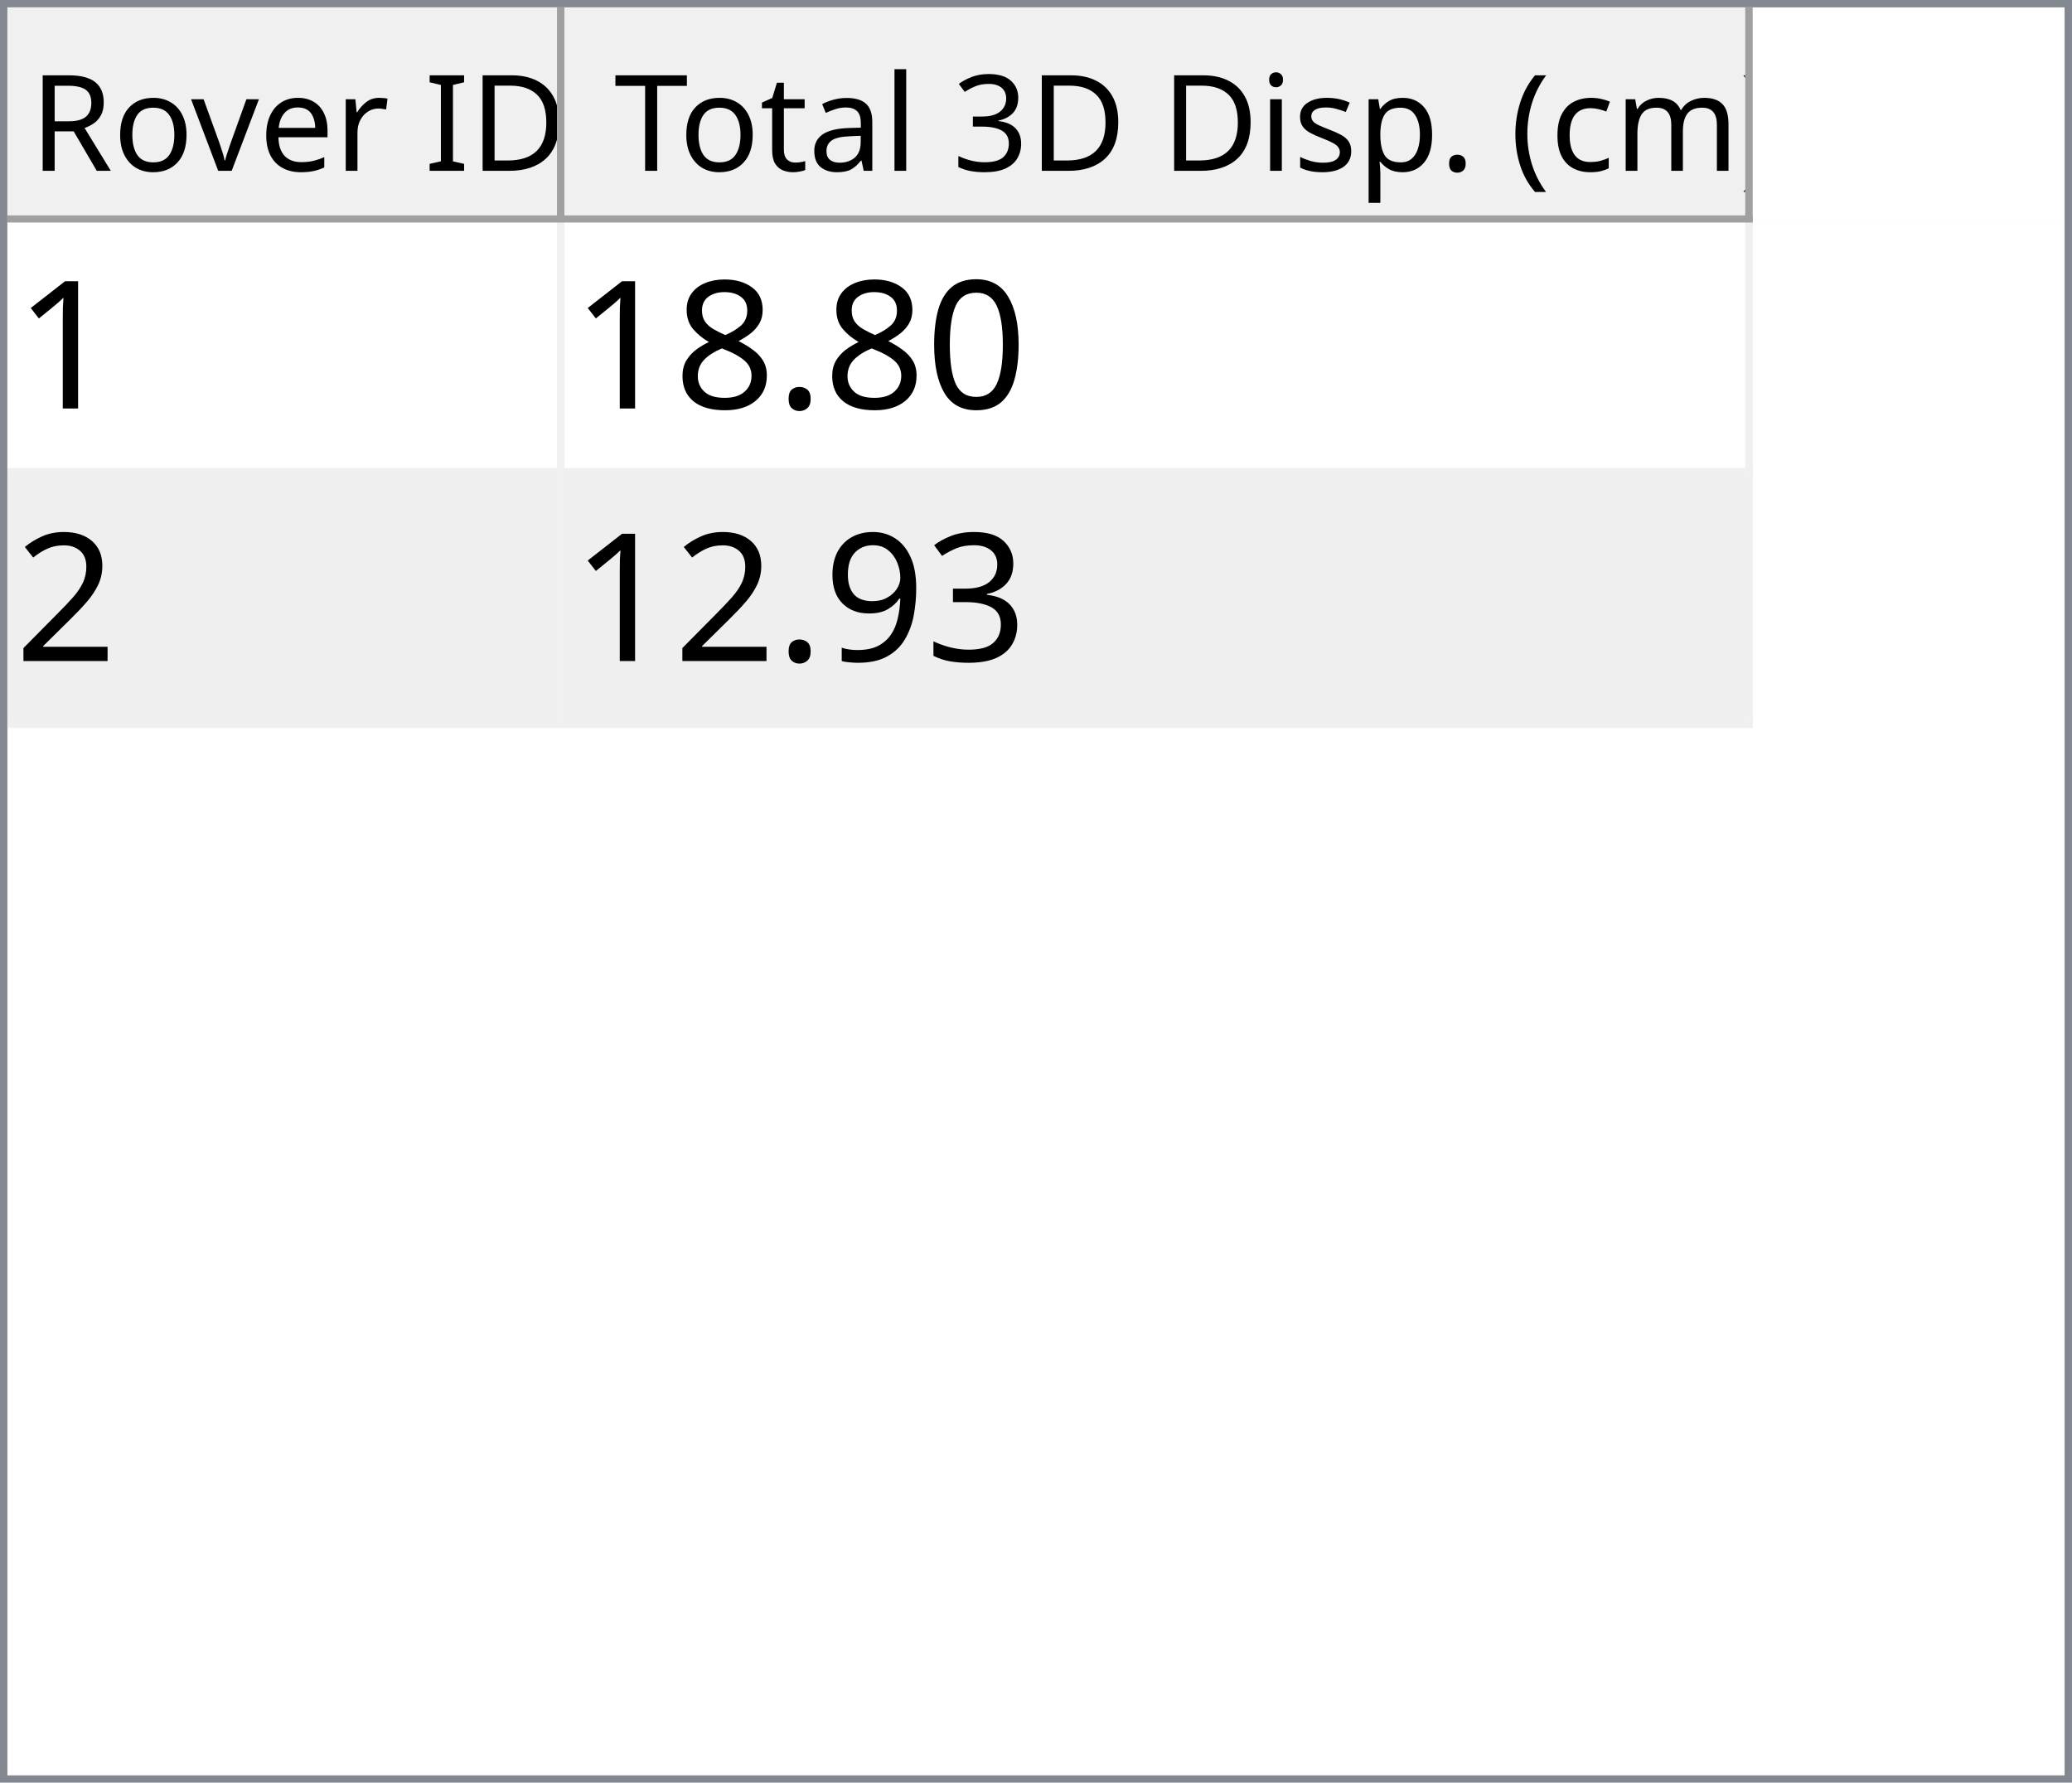
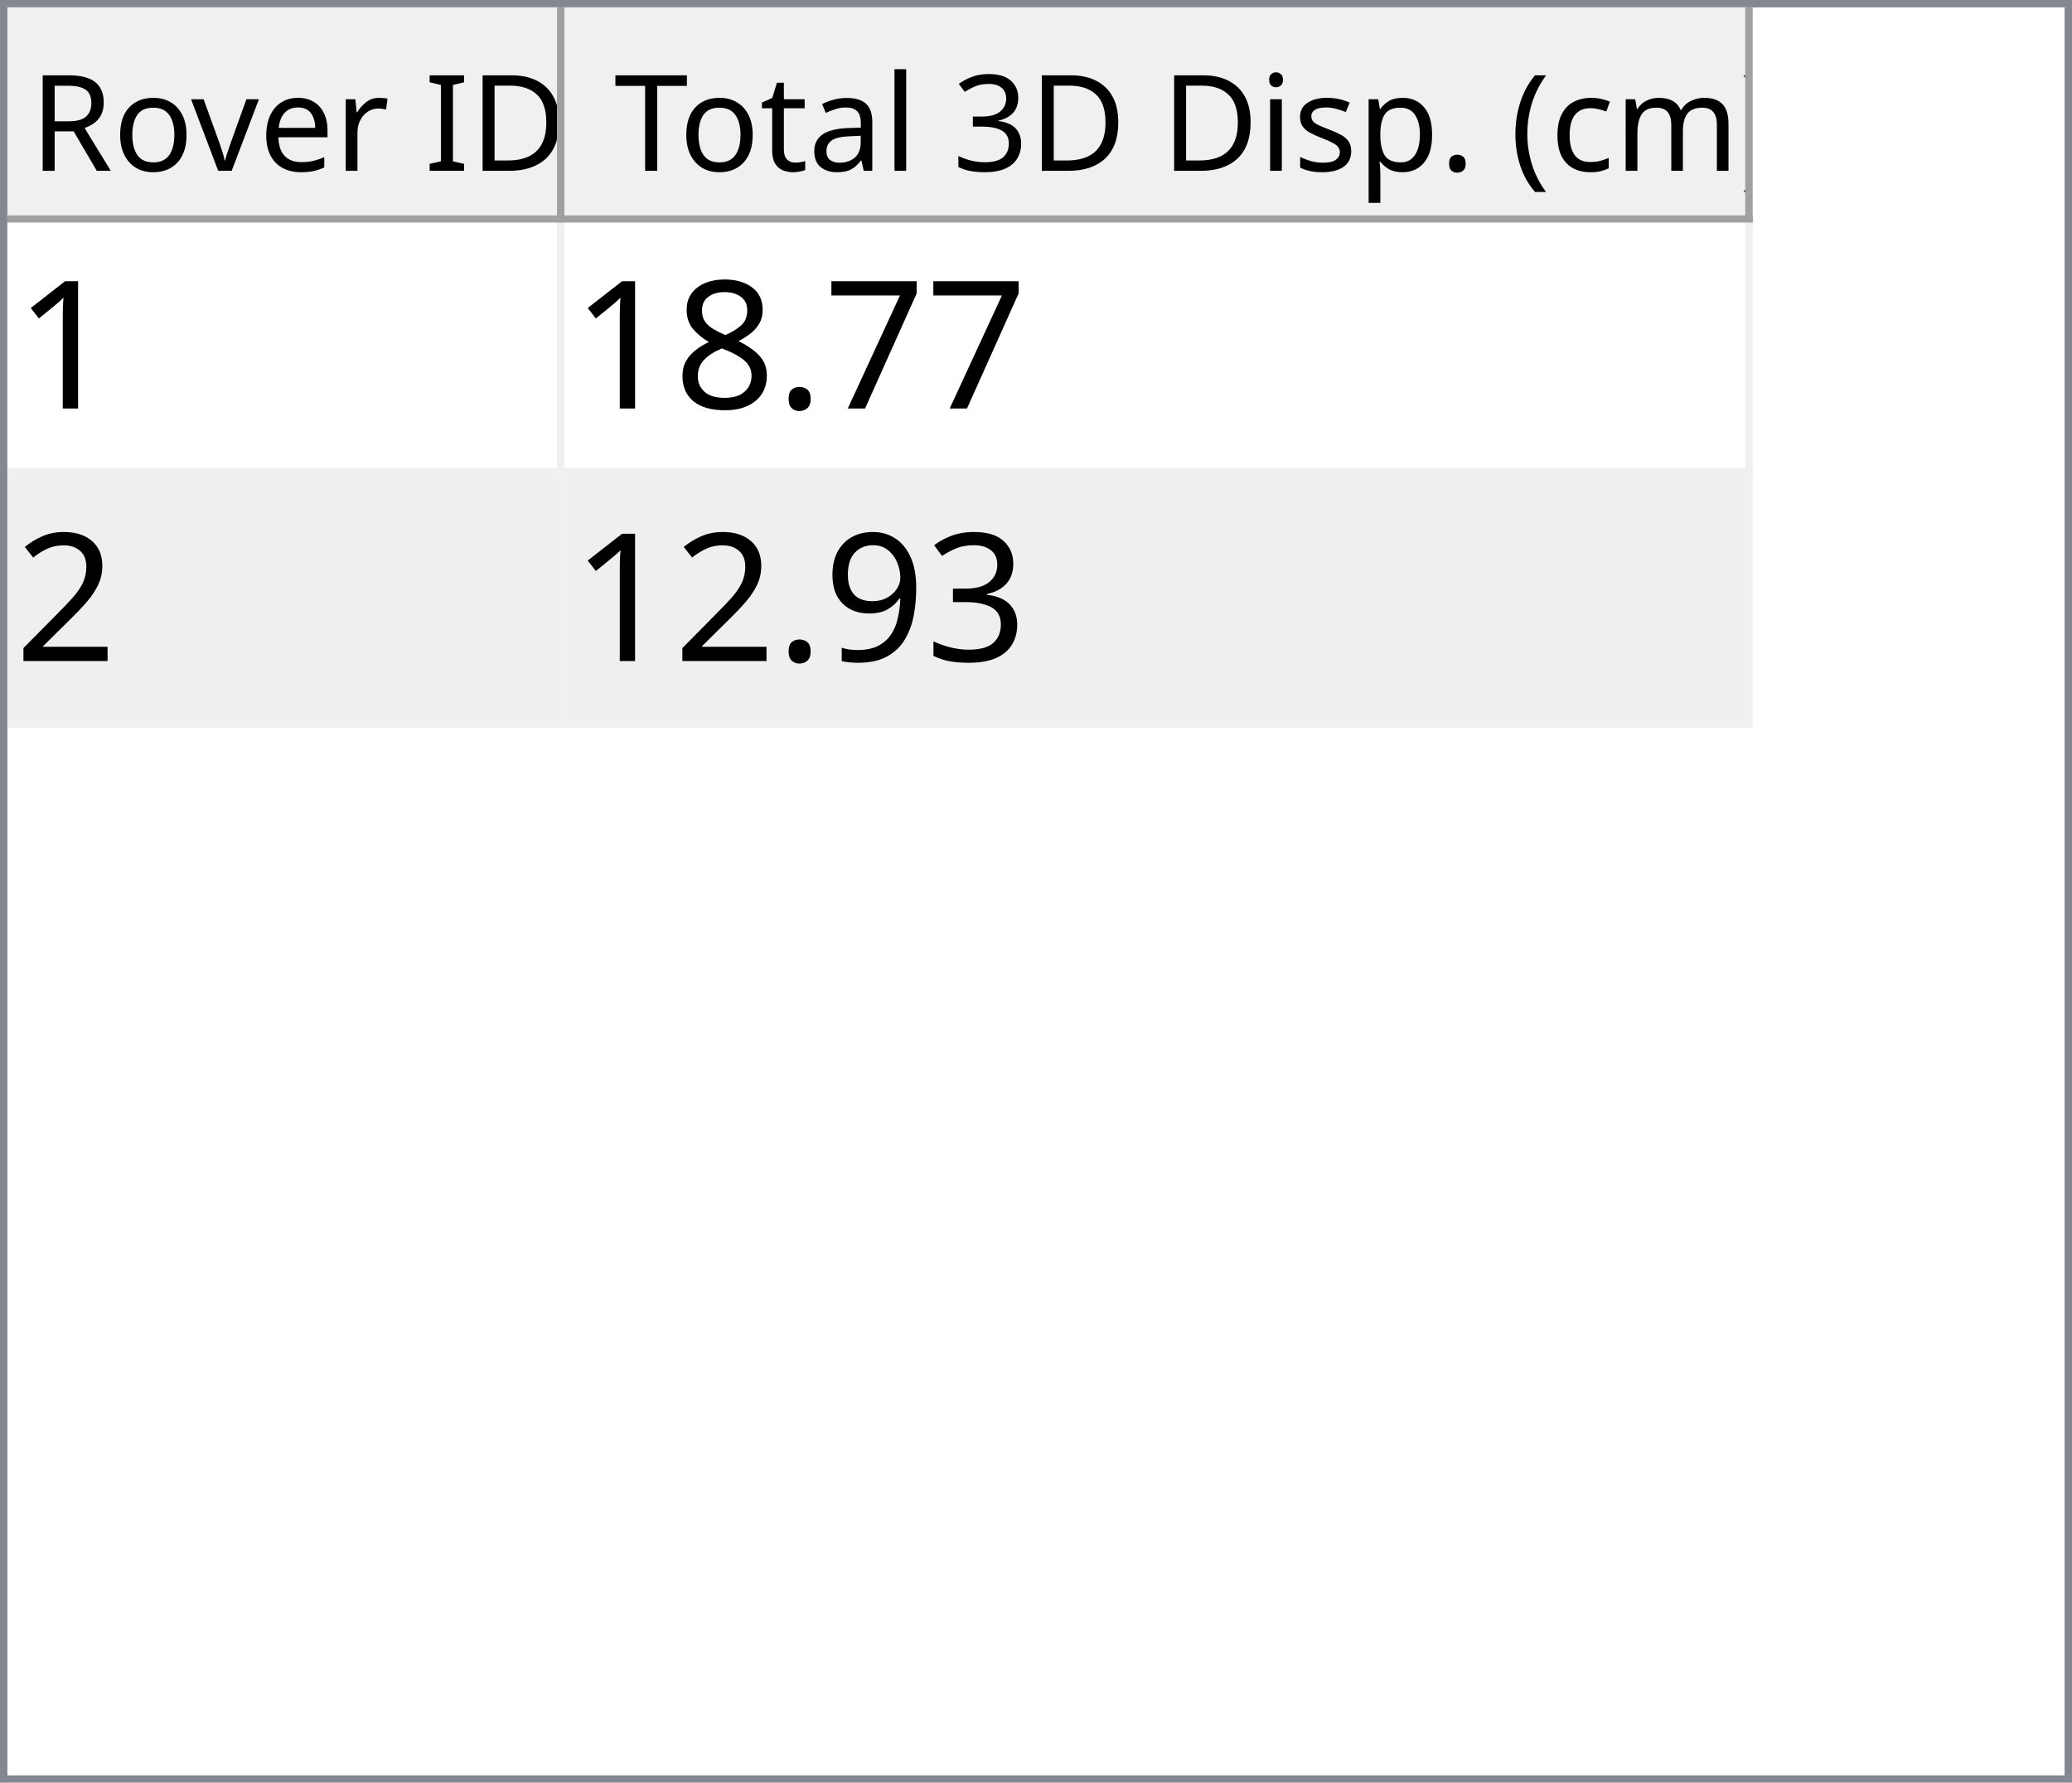
<svg xmlns="http://www.w3.org/2000/svg" style="fill-opacity:1; color-rendering:auto; color-interpolation:auto; text-rendering:auto; stroke:black; stroke-linecap:square; stroke-miterlimit:10; shape-rendering:auto; stroke-opacity:1; fill:black; stroke-dasharray:none; font-weight:normal; stroke-width:1; font-family:'Dialog'; font-style:normal; stroke-linejoin:miter; font-size:12px; stroke-dashoffset:0; image-rendering:auto;" width="279" height="240">
  <defs id="genericDefs" />
  <g>
    <defs id="defs1">
      <clipPath clipPathUnits="userSpaceOnUse" id="clipPath1">
        <path d="M0 0 L279 0 L279 240 L0 240 L0 0 Z" />
      </clipPath>
      <clipPath clipPathUnits="userSpaceOnUse" id="clipPath2">
        <path d="M0 0 L0 240 L279 240 L279 0 Z" />
      </clipPath>
      <clipPath clipPathUnits="userSpaceOnUse" id="clipPath3">
        <path d="M0 0 L0 29 L277 29 L277 0 Z" />
      </clipPath>
      <clipPath clipPathUnits="userSpaceOnUse" id="clipPath4">
        <path d="M0 0 L0 29 L75 29 L75 0 Z" />
      </clipPath>
      <clipPath clipPathUnits="userSpaceOnUse" id="clipPath5">
        <path d="M1 1 L1 28 L74 28 L74 1 Z" />
      </clipPath>
      <clipPath clipPathUnits="userSpaceOnUse" id="clipPath6">
        <path d="M0 0 L0 27 L73 27 L73 0 Z" />
      </clipPath>
      <clipPath clipPathUnits="userSpaceOnUse" id="clipPath7">
        <path d="M-0.5 -0.5 L-0.5 28.5 L74.5 28.5 L74.5 -0.5 Z" />
      </clipPath>
      <clipPath clipPathUnits="userSpaceOnUse" id="clipPath8">
        <path d="M0 0 L0 29 L160 29 L160 0 Z" />
      </clipPath>
      <clipPath clipPathUnits="userSpaceOnUse" id="clipPath9">
        <path d="M1 1 L1 28 L159 28 L159 1 Z" />
      </clipPath>
      <clipPath clipPathUnits="userSpaceOnUse" id="clipPath10">
        <path d="M0 0 L0 27 L158 27 L158 0 Z" />
      </clipPath>
      <clipPath clipPathUnits="userSpaceOnUse" id="clipPath11">
        <path d="M-0.5 -0.5 L-0.5 28.5 L159.5 28.5 L159.5 -0.5 Z" />
      </clipPath>
      <clipPath clipPathUnits="userSpaceOnUse" id="clipPath12">
        <path d="M0 0 L0 209 L277 209 L277 0 Z" />
      </clipPath>
      <clipPath clipPathUnits="userSpaceOnUse" id="clipPath13">
        <path d="M0 0 L0 68 L235 68 L235 0 Z" />
      </clipPath>
      <clipPath clipPathUnits="userSpaceOnUse" id="clipPath14">
        <path d="M-0.5 -0.5 L-0.5 67.5 L234.5 67.5 L234.5 -0.5 Z" />
      </clipPath>
      <clipPath clipPathUnits="userSpaceOnUse" id="clipPath15">
        <path d="M0 0 L0 33 L74 33 L74 0 Z" />
      </clipPath>
      <clipPath clipPathUnits="userSpaceOnUse" id="clipPath16">
        <path d="M0 0 L0 33 L159 33 L159 0 Z" />
      </clipPath>
      <font horiz-adv-x="64.551" id="font1">
        <font-face ascent="107.91" descent="25.098" units-per-em="100" style="font-style:normal; font-family:Segoe UI; font-weight:normal;" />
        <missing-glyph horiz-adv-x="64.551" d="M8.109 0 L8.109 68.266 L56.453 68.266 L56.453 0 L8.109 0 ZM15.328 7.234 L49.219 7.234 L49.219 61.031 L15.328 61.031 L15.328 7.234 Z" />
        <glyph unicode="D" horiz-adv-x="70.117" d="M9.188 0 L9.188 70.016 L28.516 70.016 Q65.531 70.016 65.531 35.891 Q65.531 19.672 55.25 9.836 Q44.969 0 27.734 0 L9.188 0 ZM17.391 62.594 L17.391 7.422 L27.828 7.422 Q41.609 7.422 49.273 14.797 Q56.938 22.172 56.938 35.688 Q56.938 62.594 28.328 62.594 L17.391 62.594 Z" />
        <glyph unicode="I" horiz-adv-x="26.611" d="M17.391 0 L9.188 0 L9.188 70.016 L17.391 70.016 L17.391 0 Z" />
        <glyph unicode=" " horiz-adv-x="27.393" d="" />
        <glyph unicode="r" horiz-adv-x="34.766" d="M34.188 41.891 Q32.078 43.5 28.125 43.5 Q23 43.5 19.555 38.672 Q16.109 33.844 16.109 25.484 L16.109 0 L8.109 0 L8.109 50 L16.109 50 L16.109 39.703 L16.312 39.703 Q18.016 44.969 21.531 47.922 Q25.047 50.875 29.391 50.875 Q32.516 50.875 34.188 50.203 L34.188 41.891 Z" />
        <glyph unicode="e" horiz-adv-x="52.295" d="M48.297 23 L12.984 23 Q13.188 14.656 17.484 10.109 Q21.781 5.562 29.297 5.562 Q37.75 5.562 44.828 11.141 L44.828 3.609 Q38.234 -1.172 27.391 -1.172 Q16.797 -1.172 10.742 5.641 Q4.688 12.453 4.688 24.812 Q4.688 36.469 11.305 43.82 Q17.922 51.172 27.734 51.172 Q37.547 51.172 42.922 44.828 Q48.297 38.484 48.297 27.203 L48.297 23 ZM40.094 29.781 Q40.047 36.719 36.75 40.578 Q33.453 44.438 27.594 44.438 Q21.922 44.438 17.969 40.383 Q14.016 36.328 13.094 29.781 L40.094 29.781 Z" />
        <glyph unicode="v" horiz-adv-x="47.9" d="M47.406 50 L27.484 0 L19.625 0 L0.688 50 L9.469 50 L22.172 13.672 Q23.578 9.672 23.922 6.688 L24.125 6.688 Q24.609 10.453 25.688 13.484 L38.969 50 L47.406 50 Z" />
        <glyph unicode="o" horiz-adv-x="58.594" d="M29 -1.172 Q17.922 -1.172 11.305 5.836 Q4.688 12.844 4.688 24.422 Q4.688 37.016 11.57 44.094 Q18.453 51.172 30.172 51.172 Q41.359 51.172 47.633 44.289 Q53.906 37.406 53.906 25.203 Q53.906 13.234 47.141 6.031 Q40.375 -1.172 29 -1.172 ZM29.594 44.438 Q21.875 44.438 17.383 39.188 Q12.891 33.938 12.891 24.703 Q12.891 15.828 17.43 10.695 Q21.969 5.562 29.594 5.562 Q37.359 5.562 41.531 10.594 Q45.703 15.625 45.703 24.906 Q45.703 34.281 41.531 39.359 Q37.359 44.438 29.594 44.438 Z" />
        <glyph unicode="R" horiz-adv-x="59.814" d="M59.375 0 L49.609 0 L37.891 19.625 Q36.281 22.359 34.766 24.289 Q33.25 26.219 31.664 27.438 Q30.078 28.656 28.25 29.219 Q26.422 29.781 24.125 29.781 L17.391 29.781 L17.391 0 L9.188 0 L9.188 70.016 L30.078 70.016 Q34.672 70.016 38.555 68.867 Q42.438 67.719 45.289 65.375 Q48.141 63.031 49.758 59.547 Q51.375 56.062 51.375 51.375 Q51.375 47.703 50.273 44.656 Q49.172 41.609 47.148 39.211 Q45.125 36.812 42.266 35.133 Q39.406 33.453 35.844 32.516 L35.844 32.328 Q37.594 31.547 38.891 30.547 Q40.188 29.547 41.359 28.18 Q42.531 26.812 43.68 25.078 Q44.828 23.344 46.234 21.047 L59.375 0 ZM17.391 62.594 L17.391 37.203 L28.516 37.203 Q31.594 37.203 34.203 38.133 Q36.812 39.062 38.719 40.797 Q40.625 42.531 41.703 45.047 Q42.781 47.562 42.781 50.688 Q42.781 56.297 39.141 59.445 Q35.5 62.594 28.609 62.594 L17.391 62.594 Z" />
        <glyph unicode=")" horiz-adv-x="30.176" d="M8.297 -15.922 L1.172 -15.922 Q16.406 2.344 16.406 26.812 Q16.406 51.469 1.078 70.016 L8.297 70.016 Q23.531 52.156 23.531 26.703 Q23.531 1.375 8.297 -15.922 Z" />
        <glyph unicode="m" horiz-adv-x="86.133" d="M79.109 0 L71.094 0 L71.094 28.719 Q71.094 37.016 68.531 40.727 Q65.969 44.438 59.906 44.438 Q54.781 44.438 51.195 39.75 Q47.609 35.062 47.609 28.516 L47.609 0 L39.594 0 L39.594 29.688 Q39.594 44.438 28.219 44.438 Q22.953 44.438 19.531 40.016 Q16.109 35.594 16.109 28.516 L16.109 0 L8.109 0 L8.109 50 L16.109 50 L16.109 42.094 L16.312 42.094 Q21.625 51.172 31.844 51.172 Q36.969 51.172 40.773 48.312 Q44.578 45.453 46 40.828 Q51.562 51.172 62.594 51.172 Q79.109 51.172 79.109 30.812 L79.109 0 Z" />
        <glyph unicode="c" horiz-adv-x="46.191" d="M42.188 2.297 Q36.422 -1.172 28.516 -1.172 Q17.828 -1.172 11.258 5.789 Q4.688 12.75 4.688 23.828 Q4.688 36.188 11.766 43.68 Q18.844 51.172 30.672 51.172 Q37.25 51.172 42.281 48.734 L42.281 40.531 Q36.719 44.438 30.375 44.438 Q22.703 44.438 17.797 38.945 Q12.891 33.453 12.891 24.516 Q12.891 15.719 17.508 10.641 Q22.125 5.562 29.891 5.562 Q36.422 5.562 42.188 9.906 L42.188 2.297 Z" />
        <glyph unicode="(" horiz-adv-x="30.176" d="M29.109 -15.922 L21.969 -15.922 Q6.844 1.375 6.844 26.703 Q6.844 52.156 21.969 70.016 L29.203 70.016 Q13.875 51.469 13.875 26.812 Q13.875 2.344 29.109 -15.922 Z" />
        <glyph unicode="." horiz-adv-x="21.68" d="M10.891 -1.078 Q8.641 -1.078 7.055 0.539 Q5.469 2.156 5.469 4.391 Q5.469 6.641 7.055 8.273 Q8.641 9.906 10.891 9.906 Q13.188 9.906 14.797 8.273 Q16.406 6.641 16.406 4.391 Q16.406 2.156 14.797 0.539 Q13.188 -1.078 10.891 -1.078 Z" />
        <glyph unicode="p" horiz-adv-x="58.789" d="M16.312 7.234 L16.109 7.234 L16.109 -23 L8.109 -23 L8.109 50 L16.109 50 L16.109 41.219 L16.312 41.219 Q22.219 51.172 33.594 51.172 Q43.266 51.172 48.688 44.461 Q54.109 37.75 54.109 26.469 Q54.109 13.922 48 6.375 Q41.891 -1.172 31.297 -1.172 Q21.578 -1.172 16.312 7.234 ZM16.109 27.391 L16.109 20.406 Q16.109 14.203 20.141 9.883 Q24.172 5.562 30.375 5.562 Q37.641 5.562 41.773 11.133 Q45.906 16.703 45.906 26.609 Q45.906 34.969 42.047 39.703 Q38.188 44.438 31.594 44.438 Q24.609 44.438 20.359 39.578 Q16.109 34.719 16.109 27.391 Z" />
        <glyph unicode="s" horiz-adv-x="42.432" d="M5.078 1.812 L5.078 10.406 Q11.625 5.562 19.484 5.562 Q30.031 5.562 30.031 12.594 Q30.031 14.594 29.125 15.992 Q28.219 17.391 26.68 18.461 Q25.141 19.531 23.07 20.383 Q21 21.234 18.609 22.172 Q15.281 23.484 12.766 24.828 Q10.25 26.172 8.57 27.859 Q6.891 29.547 6.031 31.695 Q5.172 33.844 5.172 36.719 Q5.172 40.234 6.789 42.945 Q8.406 45.656 11.086 47.484 Q13.766 49.312 17.211 50.242 Q20.656 51.172 24.312 51.172 Q30.812 51.172 35.938 48.922 L35.938 40.828 Q30.422 44.438 23.25 44.438 Q21 44.438 19.195 43.922 Q17.391 43.406 16.094 42.477 Q14.797 41.547 14.086 40.258 Q13.375 38.969 13.375 37.406 Q13.375 35.453 14.086 34.133 Q14.797 32.812 16.164 31.789 Q17.531 30.766 19.484 29.938 Q21.438 29.109 23.922 28.125 Q27.25 26.859 29.883 25.516 Q32.516 24.172 34.375 22.484 Q36.234 20.797 37.234 18.602 Q38.234 16.406 38.234 13.375 Q38.234 9.672 36.602 6.938 Q34.969 4.203 32.234 2.398 Q29.5 0.594 25.93 -0.289 Q22.359 -1.172 18.453 -1.172 Q10.75 -1.172 5.078 1.812 Z" />
        <glyph unicode="i" horiz-adv-x="24.219" d="M12.203 62.703 Q10.062 62.703 8.547 64.164 Q7.031 65.625 7.031 67.875 Q7.031 70.125 8.547 71.609 Q10.062 73.094 12.203 73.094 Q14.406 73.094 15.945 71.609 Q17.484 70.125 17.484 67.875 Q17.484 65.719 15.945 64.211 Q14.406 62.703 12.203 62.703 ZM16.109 0 L8.109 0 L8.109 50 L16.109 50 L16.109 0 Z" />
        <glyph unicode="3" horiz-adv-x="53.906" d="M46.531 19.828 Q46.531 15.094 44.75 11.211 Q42.969 7.328 39.719 4.57 Q36.469 1.812 31.93 0.297 Q27.391 -1.219 21.922 -1.219 Q11.922 -1.219 6 2.594 L6 11.188 Q13.094 5.609 22.219 5.609 Q25.875 5.609 28.828 6.539 Q31.781 7.469 33.906 9.227 Q36.031 10.984 37.18 13.477 Q38.328 15.969 38.328 19.094 Q38.328 32.812 18.797 32.812 L12.984 32.812 L12.984 39.594 L18.5 39.594 Q35.797 39.594 35.797 52.484 Q35.797 64.406 22.609 64.406 Q15.188 64.406 8.688 59.422 L8.688 67.188 Q15.375 71.188 24.609 71.188 Q29 71.188 32.57 69.969 Q36.141 68.75 38.68 66.555 Q41.219 64.359 42.609 61.281 Q44 58.203 44 54.5 Q44 40.672 30.031 36.719 L30.031 36.531 Q33.594 36.141 36.625 34.797 Q39.656 33.453 41.852 31.305 Q44.047 29.156 45.289 26.25 Q46.531 23.344 46.531 19.828 Z" />
        <glyph unicode="l" horiz-adv-x="24.219" d="M16.109 0 L8.109 0 L8.109 74.031 L16.109 74.031 L16.109 0 Z" />
        <glyph unicode="a" horiz-adv-x="50.879" d="M43.891 0 L35.891 0 L35.891 7.812 L35.688 7.812 Q30.469 -1.172 20.312 -1.172 Q12.844 -1.172 8.617 2.781 Q4.391 6.734 4.391 13.281 Q4.391 27.297 20.906 29.594 L35.891 31.688 Q35.891 44.438 25.594 44.438 Q16.547 44.438 9.281 38.281 L9.281 46.484 Q16.656 51.172 26.266 51.172 Q43.891 51.172 43.891 32.516 L43.891 0 ZM35.891 25.297 L23.828 23.641 Q18.266 22.859 15.43 20.875 Q12.594 18.891 12.594 13.875 Q12.594 10.203 15.211 7.883 Q17.828 5.562 22.172 5.562 Q28.125 5.562 32.008 9.742 Q35.891 13.922 35.891 20.312 L35.891 25.297 Z" />
        <glyph unicode="t" horiz-adv-x="33.887" d="M31.297 0.484 Q28.469 -1.078 23.828 -1.078 Q10.688 -1.078 10.688 13.578 L10.688 43.172 L2.094 43.172 L2.094 50 L10.688 50 L10.688 62.203 L18.703 64.797 L18.703 50 L31.297 50 L31.297 43.172 L18.703 43.172 L18.703 14.984 Q18.703 9.969 20.414 7.82 Q22.125 5.672 26.078 5.672 Q29.109 5.672 31.297 7.328 L31.297 0.484 Z" />
        <glyph unicode="T" horiz-adv-x="52.393" d="M50.594 62.594 L30.375 62.594 L30.375 0 L22.172 0 L22.172 62.594 L2 62.594 L2 70.016 L50.594 70.016 L50.594 62.594 Z" />
      </font>
      <font horiz-adv-x="75.0" id="font2">
        <font-face ascent="100.537" descent="21.973" units-per-em="100" style="font-style:normal; font-family:sans-serif; font-weight:normal;" />
        <missing-glyph horiz-adv-x="75.0" d="M12.5 0 L12.5 62.5 L62.5 62.5 L62.5 0 L12.5 0 ZM14.062 1.562 L60.938 1.562 L60.938 60.938 L14.062 60.938 L14.062 1.562 Z" />
        <glyph unicode="1" horiz-adv-x="55.615" d="M37.25 0 L28.469 0 L28.469 56 Q25.297 52.984 20.141 49.953 Q14.984 46.922 10.891 45.406 L10.891 53.906 Q18.266 57.375 23.781 62.305 Q29.297 67.234 31.594 71.875 L37.25 71.875 L37.25 0 Z" />
-         <glyph unicode="0" horiz-adv-x="55.615" d="M4.156 35.297 Q4.156 48 6.766 55.742 Q9.375 63.484 14.523 67.68 Q19.672 71.875 27.484 71.875 Q33.25 71.875 37.594 69.555 Q41.938 67.234 44.773 62.867 Q47.609 58.5 49.219 52.227 Q50.828 45.953 50.828 35.297 Q50.828 22.703 48.242 14.969 Q45.656 7.234 40.508 3.008 Q35.359 -1.219 27.484 -1.219 Q17.141 -1.219 11.234 6.203 Q4.156 15.141 4.156 35.297 ZM13.188 35.297 Q13.188 17.672 17.312 11.836 Q21.438 6 27.484 6 Q33.547 6 37.672 11.859 Q41.797 17.719 41.797 35.297 Q41.797 52.984 37.672 58.789 Q33.547 64.594 27.391 64.594 Q21.344 64.594 17.719 59.469 Q13.188 52.938 13.188 35.297 Z" />
+         <glyph unicode="7" horiz-adv-x="55.615" d="M4.734 62.203 L4.734 70.656 L51.078 70.656 L51.078 63.812 Q44.234 56.547 37.523 44.484 Q30.812 32.422 27.156 19.672 Q24.516 10.688 23.781 0 L14.75 0 Q14.891 8.453 18.062 20.414 Q21.234 32.375 27.172 43.484 Q33.109 54.594 39.797 62.203 L4.734 62.203 Z" />
        <glyph unicode="." horiz-adv-x="27.783" d="M9.078 0 L9.078 10.016 L19.094 10.016 L19.094 0 L9.078 0 Z" />
        <glyph unicode="8" horiz-adv-x="55.615" d="M17.672 38.812 Q12.203 40.828 9.57 44.539 Q6.938 48.25 6.938 53.422 Q6.938 61.234 12.555 66.555 Q18.172 71.875 27.484 71.875 Q36.859 71.875 42.578 66.43 Q48.297 60.984 48.297 53.172 Q48.297 48.188 45.68 44.508 Q43.062 40.828 37.75 38.812 Q44.344 36.672 47.781 31.883 Q51.219 27.094 51.219 20.453 Q51.219 11.281 44.727 5.031 Q38.234 -1.219 27.641 -1.219 Q17.047 -1.219 10.547 5.055 Q4.047 11.328 4.047 20.703 Q4.047 27.688 7.594 32.398 Q11.141 37.109 17.672 38.812 ZM15.922 53.719 Q15.922 48.641 19.195 45.414 Q22.469 42.188 27.688 42.188 Q32.766 42.188 36.016 45.383 Q39.266 48.578 39.266 53.219 Q39.266 58.062 35.914 61.359 Q32.562 64.656 27.594 64.656 Q22.562 64.656 19.242 61.43 Q15.922 58.203 15.922 53.719 ZM13.094 20.656 Q13.094 16.891 14.875 13.375 Q16.656 9.859 20.172 7.93 Q23.688 6 27.734 6 Q34.031 6 38.133 10.055 Q42.234 14.109 42.234 20.359 Q42.234 26.703 38.016 30.859 Q33.797 35.016 27.438 35.016 Q21.234 35.016 17.164 30.914 Q13.094 26.812 13.094 20.656 Z" />
        <glyph unicode="2" horiz-adv-x="55.615" d="M50.344 8.453 L50.344 0 L3.031 0 Q2.938 3.172 4.047 6.109 Q5.859 10.938 9.836 15.625 Q13.812 20.312 21.344 26.469 Q33.016 36.031 37.117 41.625 Q41.219 47.219 41.219 52.203 Q41.219 57.422 37.477 61.008 Q33.734 64.594 27.734 64.594 Q21.391 64.594 17.578 60.789 Q13.766 56.984 13.719 50.25 L4.688 51.172 Q5.609 61.281 11.664 66.578 Q17.719 71.875 27.938 71.875 Q38.234 71.875 44.242 66.164 Q50.25 60.453 50.25 52 Q50.25 47.703 48.492 43.555 Q46.734 39.406 42.656 34.812 Q38.578 30.219 29.109 22.219 Q21.188 15.578 18.945 13.211 Q16.703 10.844 15.234 8.453 L50.344 8.453 Z" />
        <glyph unicode="3" horiz-adv-x="55.615" d="M4.203 18.891 L12.984 20.062 Q14.5 12.594 18.141 9.297 Q21.781 6 27 6 Q33.203 6 37.477 10.297 Q41.75 14.594 41.75 20.953 Q41.75 27 37.797 30.93 Q33.844 34.859 27.734 34.859 Q25.25 34.859 21.531 33.891 L22.516 41.609 Q23.391 41.5 23.922 41.5 Q29.547 41.5 34.039 44.43 Q38.531 47.359 38.531 53.469 Q38.531 58.297 35.258 61.477 Q31.984 64.656 26.812 64.656 Q21.688 64.656 18.266 61.43 Q14.844 58.203 13.875 51.766 L5.078 53.328 Q6.688 62.156 12.398 67.016 Q18.109 71.875 26.609 71.875 Q32.469 71.875 37.398 69.359 Q42.328 66.844 44.945 62.5 Q47.562 58.156 47.562 53.266 Q47.562 48.641 45.07 44.828 Q42.578 41.016 37.703 38.766 Q44.047 37.312 47.562 32.695 Q51.078 28.078 51.078 21.141 Q51.078 11.766 44.242 5.25 Q37.406 -1.266 26.953 -1.266 Q17.531 -1.266 11.305 4.352 Q5.078 9.969 4.203 18.891 Z" />
        <glyph unicode="9" horiz-adv-x="55.615" d="M5.469 16.547 L13.922 17.328 Q14.984 11.375 18.016 8.688 Q21.047 6 25.781 6 Q29.828 6 32.883 7.859 Q35.938 9.719 37.891 12.82 Q39.844 15.922 41.164 21.195 Q42.484 26.469 42.484 31.938 Q42.484 32.516 42.438 33.688 Q39.797 29.5 35.234 26.883 Q30.672 24.266 25.344 24.266 Q16.453 24.266 10.305 30.711 Q4.156 37.156 4.156 47.703 Q4.156 58.594 10.578 65.234 Q17 71.875 26.656 71.875 Q33.641 71.875 39.43 68.117 Q45.219 64.359 48.219 57.398 Q51.219 50.438 51.219 37.25 Q51.219 23.531 48.242 15.406 Q45.266 7.281 39.383 3.031 Q33.5 -1.219 25.594 -1.219 Q17.188 -1.219 11.867 3.445 Q6.547 8.109 5.469 16.547 ZM41.453 48.141 Q41.453 55.719 37.43 60.156 Q33.406 64.594 27.734 64.594 Q21.875 64.594 17.531 59.812 Q13.188 55.031 13.188 47.406 Q13.188 40.578 17.312 36.305 Q21.438 32.031 27.484 32.031 Q33.594 32.031 37.523 36.305 Q41.453 40.578 41.453 48.141 Z" />
      </font>
    </defs>
    <g style="fill:white; stroke:white;">
      <rect x="0" y="0" width="279" style="clip-path:url(#clipPath1); stroke:none;" height="240" />
    </g>
    <g style="fill:white; text-rendering:optimizeSpeed; color-rendering:optimizeSpeed; image-rendering:optimizeSpeed; shape-rendering:crispEdges; stroke:white; color-interpolation:sRGB;">
      <rect x="0" width="279" height="240" y="0" style="stroke:none;" />
      <path style="stroke:none;" d="M0 240 L279 240 L279 0 L0 0 Z" />
    </g>
    <g style="fill:rgb(240,240,240); font-size:18px; font-family:'Segoe UI'; stroke:rgb(240,240,240);">
      <rect x="0" y="0" width="279" style="clip-path:url(#clipPath2); stroke:none;" height="240" />
    </g>
    <g style="fill:rgb(130,135,144); font-size:18px; font-family:'Segoe UI'; stroke:rgb(130,135,144);">
      <path d="M0 0 L279 0 L279 240 L0 240 L0 0 ZM1 1 L278 1 L278 239 L1 239 L1 1 Z" style="fill-rule:evenodd; clip-path:url(#clipPath2); stroke:none;" />
    </g>
    <g style="fill:white; font-size:18px; font-family:'Segoe UI'; stroke:white;" transform="translate(1,1)">
      <rect x="0" y="0" width="277" style="clip-path:url(#clipPath3); stroke:none;" height="29" />
    </g>
    <g style="fill:rgb(240,240,240); font-size:18px; font-family:'Segoe UI'; stroke:rgb(240,240,240);" transform="translate(1,1)">
      <rect x="0" y="0" width="75" style="clip-path:url(#clipPath4); stroke:none;" height="29" />
    </g>
    <g style="font-family:'Segoe UI'; font-size:18px;" transform="translate(2,2)">
      <text x="2" xml:space="preserve" y="21" style="clip-path:url(#clipPath6); stroke:none;">Rover ID</text>
    </g>
    <g transform="translate(1.5,1.5)" style="fill:rgb(160,160,160); font-size:18px; font-family:'Segoe UI'; stroke:rgb(160,160,160); stroke-linejoin:bevel;">
      <line x1="74" x2="74" y1="0" style="fill:none; clip-path:url(#clipPath7);" y2="28" />
    </g>
    <g transform="matrix(1,0,0,1,1,1) translate(0.5,0.5)" style="fill:rgb(160,160,160); font-size:18px; font-family:'Segoe UI'; stroke:rgb(160,160,160); stroke-linejoin:bevel;">
      <line x1="0" x2="74" y1="28" style="fill:none; clip-path:url(#clipPath7);" y2="28" />
    </g>
    <g style="fill:rgb(240,240,240); font-size:18px; font-family:'Segoe UI'; stroke:rgb(240,240,240);" transform="translate(76,1)">
      <rect x="0" y="0" width="160" style="clip-path:url(#clipPath8); stroke:none;" height="29" />
    </g>
    <g style="font-family:'Segoe UI'; font-size:18px;" transform="translate(77,2)">
      <text x="1" xml:space="preserve" y="21" style="clip-path:url(#clipPath10); stroke:none;"> Total 3D Disp. (cm)</text>
    </g>
    <g transform="translate(76.5,1.5)" style="fill:rgb(160,160,160); font-size:18px; font-family:'Segoe UI'; stroke:rgb(160,160,160); stroke-linejoin:bevel;">
      <line x1="159" x2="159" y1="0" style="fill:none; clip-path:url(#clipPath11);" y2="28" />
    </g>
    <g transform="matrix(1,0,0,1,76,1) translate(0.5,0.5)" style="fill:rgb(160,160,160); font-size:18px; font-family:'Segoe UI'; stroke:rgb(160,160,160); stroke-linejoin:bevel;">
      <line x1="0" x2="159" y1="28" style="fill:none; clip-path:url(#clipPath11);" y2="28" />
    </g>
    <g style="fill:white; font-size:18px; font-family:'Segoe UI'; stroke:white;" transform="translate(1,30)">
      <rect x="0" y="0" width="277" style="clip-path:url(#clipPath12); stroke:none;" height="209" />
    </g>
    <g style="fill:rgb(240,240,240); font-size:24px; font-family:sans-serif; stroke:rgb(240,240,240);" transform="translate(1,30)">
      <rect x="0" y="0" width="235" style="clip-path:url(#clipPath13); stroke:none;" height="68" />
      <line transform="translate(0.5,0.5)" x1="0" x2="234" y1="33" style="clip-path:url(#clipPath14); fill:none; stroke-linejoin:bevel;" y2="33" />
    </g>
    <g transform="matrix(1,0,0,1,1,30) translate(0.5,0.5)" style="fill:rgb(240,240,240); font-size:24px; font-family:sans-serif; stroke:rgb(240,240,240); stroke-linejoin:bevel;">
      <line x1="0" x2="234" y1="67" style="fill:none; clip-path:url(#clipPath14);" y2="67" />
    </g>
    <g transform="matrix(1,0,0,1,1,30) translate(0.5,0.5)" style="fill:rgb(240,240,240); font-size:24px; font-family:sans-serif; stroke:rgb(240,240,240); stroke-linejoin:bevel;">
      <line x1="74" x2="74" y1="0" style="fill:none; clip-path:url(#clipPath14);" y2="67" />
    </g>
    <g transform="matrix(1,0,0,1,1,30) translate(0.5,0.5)" style="fill:rgb(240,240,240); font-size:24px; font-family:sans-serif; stroke:rgb(240,240,240); stroke-linejoin:bevel;">
      <line x1="234" x2="234" y1="0" style="fill:none; clip-path:url(#clipPath14);" y2="67" />
    </g>
    <g style="fill:white; font-size:24px; font-family:sans-serif; stroke:white;" transform="matrix(1,0,0,1,1,30)">
      <rect x="0" y="0" width="74" style="clip-path:url(#clipPath15); stroke:none;" height="33" />
      <text x="1" y="25" style="fill:black; clip-path:url(#clipPath15); stroke:none;" xml:space="preserve">1</text>
    </g>
    <g style="fill:white; font-size:24px; font-family:sans-serif; stroke:white;" transform="matrix(1,0,0,1,1,30) translate(75,0)">
      <rect x="0" y="0" width="159" style="clip-path:url(#clipPath16); stroke:none;" height="33" />
-       <text x="1" y="25" style="fill:black; clip-path:url(#clipPath16); stroke:none;" xml:space="preserve">18.80</text>
+       <text x="1" y="25" style="fill:black; clip-path:url(#clipPath16); stroke:none;" xml:space="preserve">18.77</text>
    </g>
    <g style="fill:rgb(239,239,239); font-size:24px; font-family:sans-serif; stroke:rgb(239,239,239);" transform="matrix(1,0,0,1,1,30) translate(0,34)">
      <rect x="0" y="0" width="74" style="clip-path:url(#clipPath15); stroke:none;" height="33" />
      <text x="1" y="25" style="fill:black; clip-path:url(#clipPath15); stroke:none;" xml:space="preserve">2</text>
    </g>
    <g style="fill:rgb(239,239,239); font-size:24px; font-family:sans-serif; stroke:rgb(239,239,239);" transform="matrix(1,0,0,1,1,30) translate(75,34)">
      <rect x="0" y="0" width="159" style="clip-path:url(#clipPath16); stroke:none;" height="33" />
      <text x="1" y="25" style="fill:black; clip-path:url(#clipPath16); stroke:none;" xml:space="preserve">12.93</text>
    </g>
  </g>
</svg>
